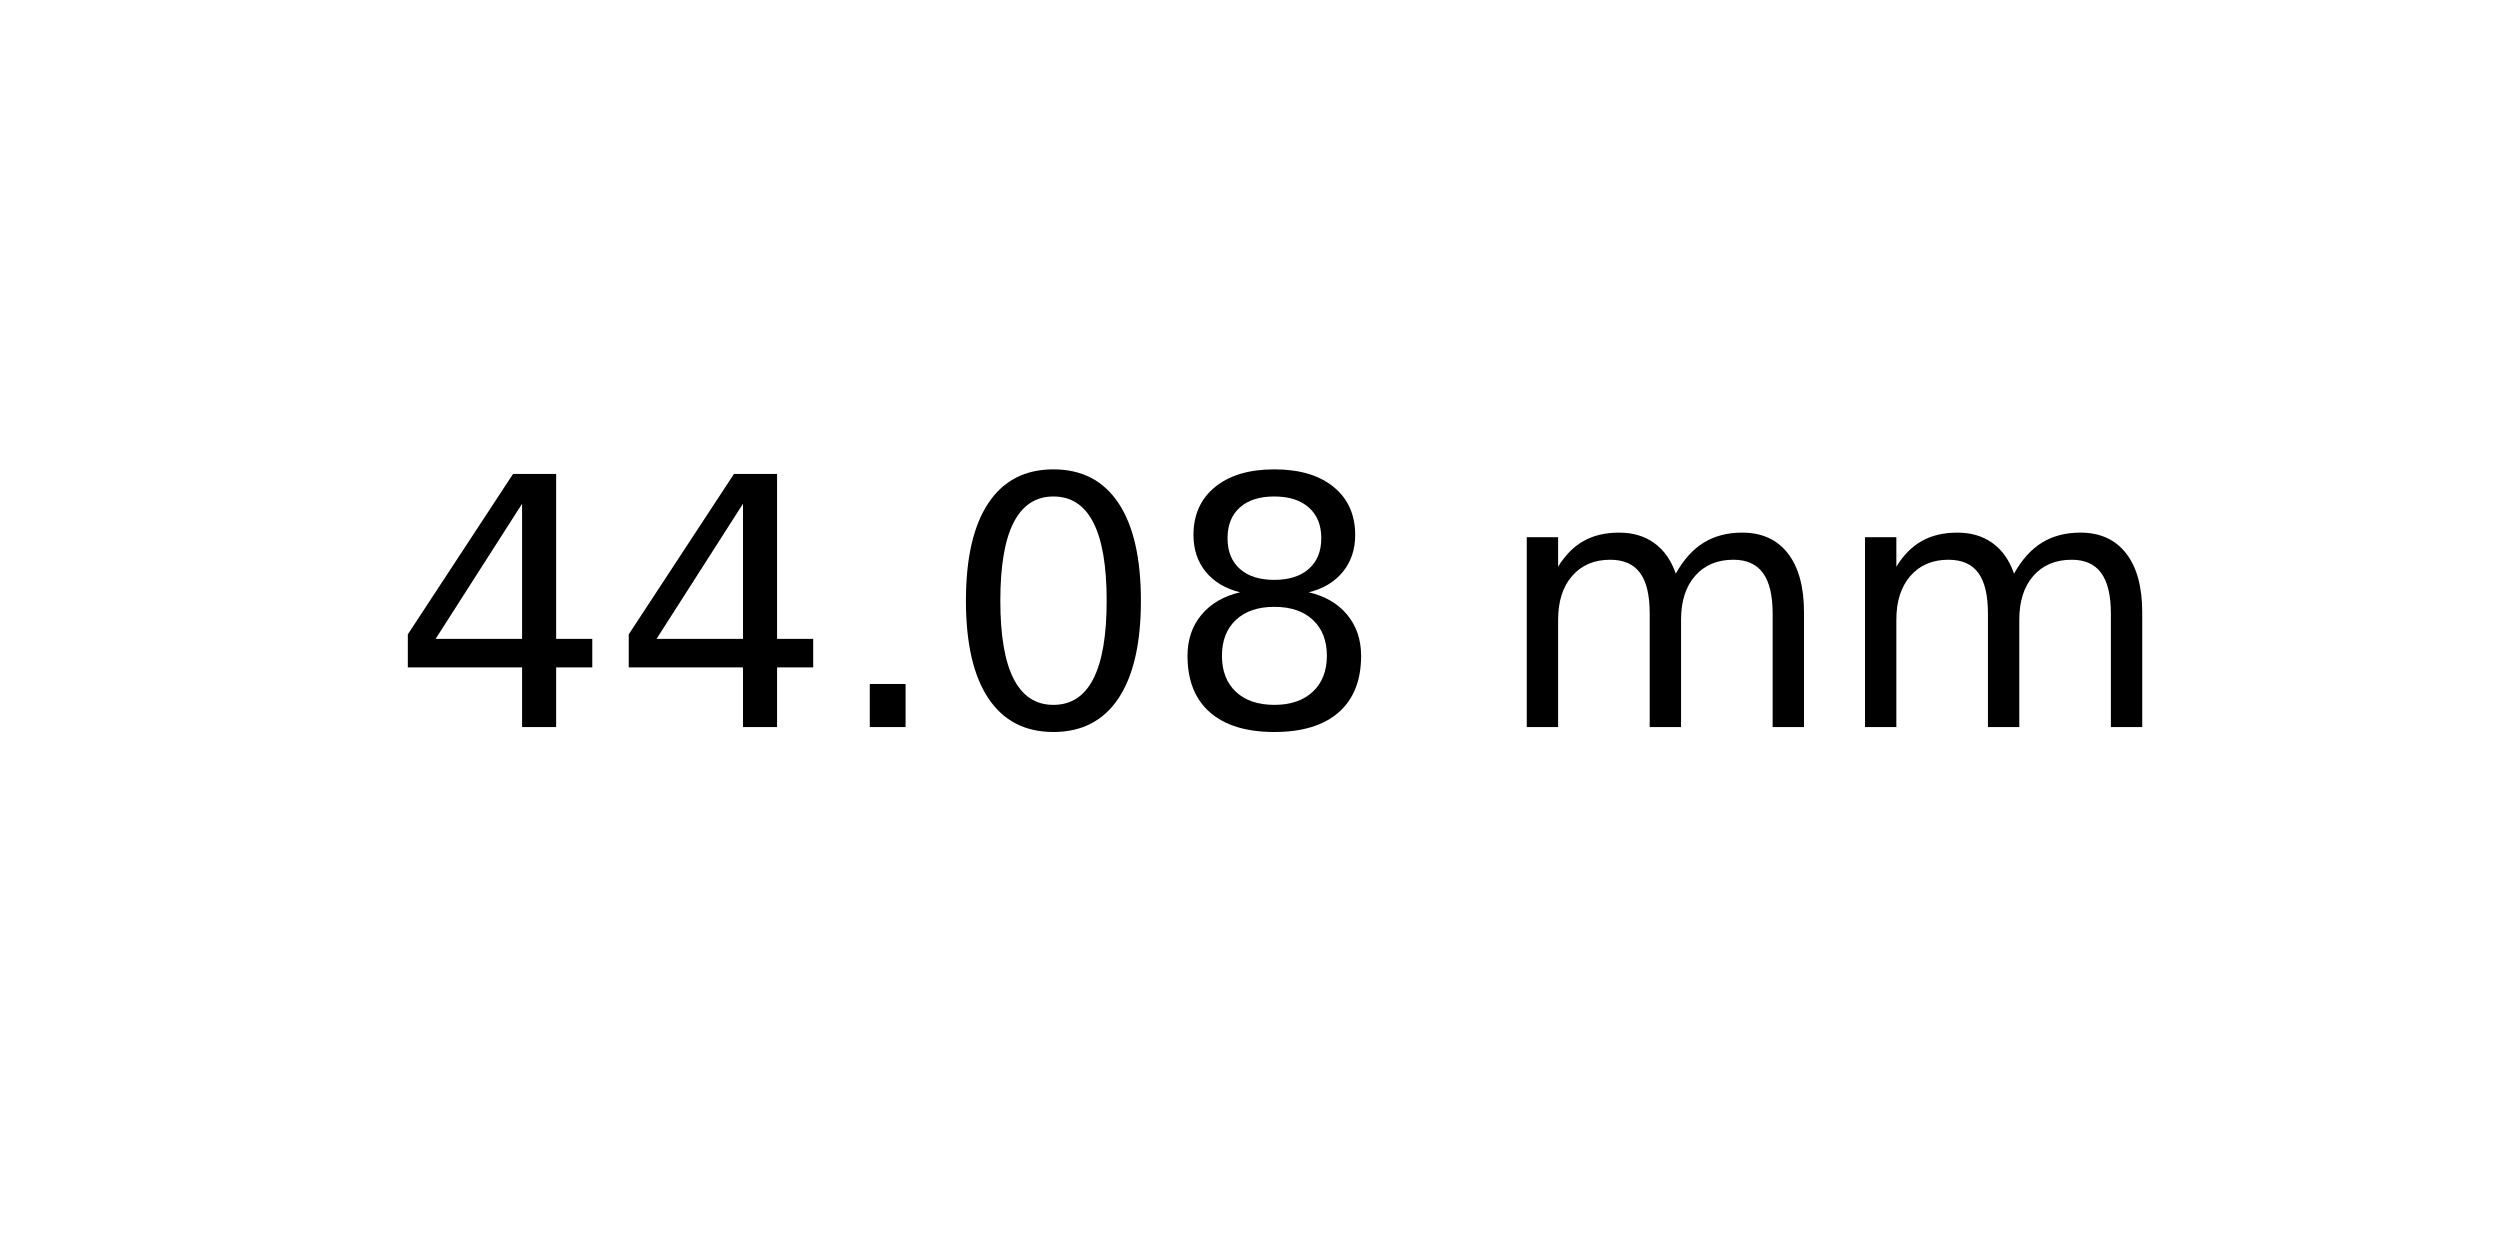
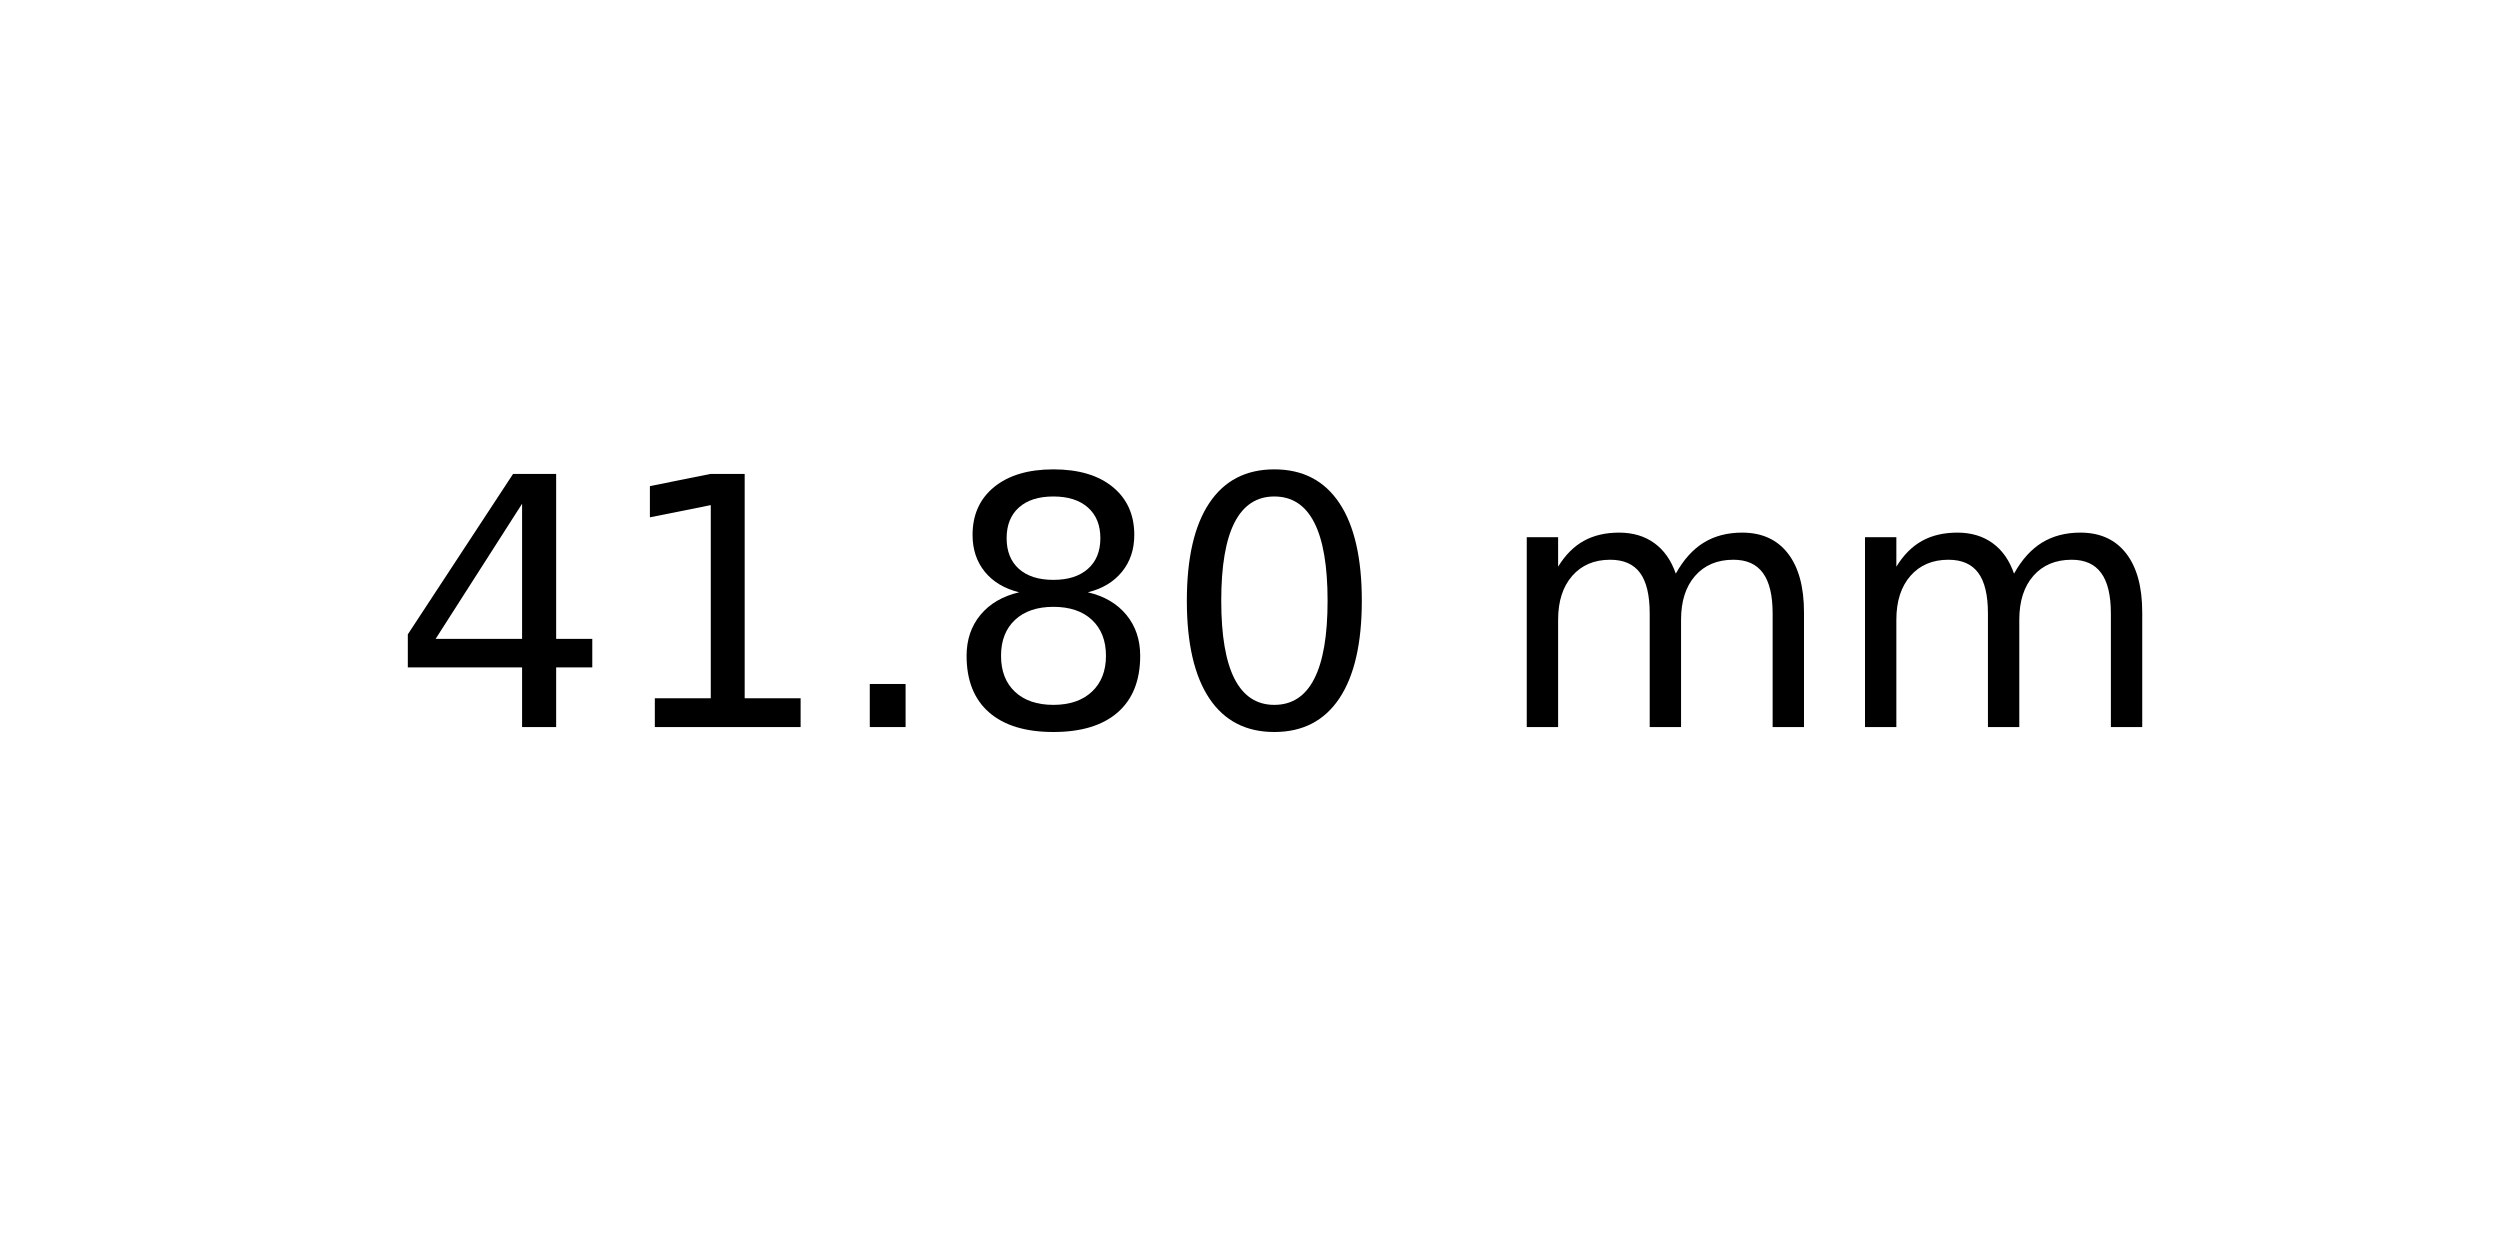
<svg xmlns="http://www.w3.org/2000/svg" xmlns:xlink="http://www.w3.org/1999/xlink" width="72pt" height="36pt" viewBox="0 0 72 36" version="1.1">
  <defs>
    <style type="text/css">*{stroke-linejoin: round; stroke-linecap: butt}</style>
  </defs>
  <g id="figure_1">
    <g id="axes_1">
      <g id="text_1">
        <g transform="translate(11.25625 20.93937) scale(0.1 -0.1)">
          <defs>
            <path id="DejaVuSans-34" d="M 2419 4116  L 825 1625  L 2419 1625  L 2419 4116  z M 2253 4666  L 3047 4666  L 3047 1625  L 3713 1625  L 3713 1100  L 3047 1100  L 3047 0  L 2419 0  L 2419 1100  L 313 1100  L 313 1709  L 2253 4666  z " transform="scale(0.015625)" />
+             <path id="DejaVuSans-31" d="M 794 531  L 1825 531  L 1825 4091  L 703 3866  L 703 4441  L 1819 4666  L 2450 4666  L 2450 531  L 3481 531  L 3481 0  L 794 0  L 794 531  z " transform="scale(0.015625)" />
            <path id="DejaVuSans-2e" d="M 684 794  L 1344 794  L 1344 0  L 684 0  L 684 794  z " transform="scale(0.015625)" />
+             <path id="DejaVuSans-38" d="M 2034 2216  Q 1584 2216 1326 1975  Q 1069 1734 1069 1313  Q 1069 891 1326 650  Q 1584 409 2034 409  Q 2484 409 2743 651  Q 3003 894 3003 1313  Q 3003 1734 2745 1975  Q 2488 2216 2034 2216  z M 1403 2484  Q 997 2584 770 2862  Q 544 3141 544 3541  Q 544 4100 942 4425  Q 1341 4750 2034 4750  Q 2731 4750 3128 4425  Q 3525 4100 3525 3541  Q 3525 3141 3298 2862  Q 3072 2584 2669 2484  Q 3125 2378 3379 2068  Q 3634 1759 3634 1313  Q 3634 634 3220 271  Q 2806 -91 2034 -91  Q 1263 -91 848 271  Q 434 634 434 1313  Q 434 1759 690 2068  Q 947 2378 1403 2484  z M 1172 3481  Q 1172 3119 1398 2916  Q 1625 2713 2034 2713  Q 2441 2713 2670 2916  Q 2900 3119 2900 3481  Q 2900 3844 2670 4047  Q 2441 4250 2034 4250  Q 1625 4250 1398 4047  Q 1172 3844 1172 3481  z " transform="scale(0.015625)" />
            <path id="DejaVuSans-30" d="M 2034 4250  Q 1547 4250 1301 3770  Q 1056 3291 1056 2328  Q 1056 1369 1301 889  Q 1547 409 2034 409  Q 2525 409 2770 889  Q 3016 1369 3016 2328  Q 3016 3291 2770 3770  Q 2525 4250 2034 4250  z M 2034 4750  Q 2819 4750 3233 4129  Q 3647 3509 3647 2328  Q 3647 1150 3233 529  Q 2819 -91 2034 -91  Q 1250 -91 836 529  Q 422 1150 422 2328  Q 422 3509 836 4129  Q 1250 4750 2034 4750  z " transform="scale(0.015625)" />
-             <path id="DejaVuSans-38" d="M 2034 2216  Q 1584 2216 1326 1975  Q 1069 1734 1069 1313  Q 1069 891 1326 650  Q 1584 409 2034 409  Q 2484 409 2743 651  Q 3003 894 3003 1313  Q 3003 1734 2745 1975  Q 2488 2216 2034 2216  z M 1403 2484  Q 997 2584 770 2862  Q 544 3141 544 3541  Q 544 4100 942 4425  Q 1341 4750 2034 4750  Q 2731 4750 3128 4425  Q 3525 4100 3525 3541  Q 3525 3141 3298 2862  Q 3072 2584 2669 2484  Q 3125 2378 3379 2068  Q 3634 1759 3634 1313  Q 3634 634 3220 271  Q 2806 -91 2034 -91  Q 1263 -91 848 271  Q 434 634 434 1313  Q 434 1759 690 2068  Q 947 2378 1403 2484  z M 1172 3481  Q 1172 3119 1398 2916  Q 1625 2713 2034 2713  Q 2441 2713 2670 2916  Q 2900 3119 2900 3481  Q 2900 3844 2670 4047  Q 2441 4250 2034 4250  Q 1625 4250 1398 4047  Q 1172 3844 1172 3481  z " transform="scale(0.015625)" />
            <path id="DejaVuSans-20" transform="scale(0.015625)" />
            <path id="DejaVuSans-6d" d="M 3328 2828  Q 3544 3216 3844 3400  Q 4144 3584 4550 3584  Q 5097 3584 5394 3201  Q 5691 2819 5691 2113  L 5691 0  L 5113 0  L 5113 2094  Q 5113 2597 4934 2840  Q 4756 3084 4391 3084  Q 3944 3084 3684 2787  Q 3425 2491 3425 1978  L 3425 0  L 2847 0  L 2847 2094  Q 2847 2600 2669 2842  Q 2491 3084 2119 3084  Q 1678 3084 1418 2786  Q 1159 2488 1159 1978  L 1159 0  L 581 0  L 581 3500  L 1159 3500  L 1159 2956  Q 1356 3278 1631 3431  Q 1906 3584 2284 3584  Q 2666 3584 2933 3390  Q 3200 3197 3328 2828  z " transform="scale(0.015625)" />
          </defs>
          <use xlink:href="#DejaVuSans-34" />
-           <use xlink:href="#DejaVuSans-34" x="63.623" />
+           <use xlink:href="#DejaVuSans-31" x="63.623" />
          <use xlink:href="#DejaVuSans-2e" x="127.246" />
-           <use xlink:href="#DejaVuSans-30" x="159.033" />
-           <use xlink:href="#DejaVuSans-38" x="222.656" />
+           <use xlink:href="#DejaVuSans-38" x="159.033" />
+           <use xlink:href="#DejaVuSans-30" x="222.656" />
          <use xlink:href="#DejaVuSans-20" x="286.279" />
          <use xlink:href="#DejaVuSans-6d" x="318.066" />
          <use xlink:href="#DejaVuSans-6d" x="415.479" />
        </g>
      </g>
    </g>
  </g>
</svg>
